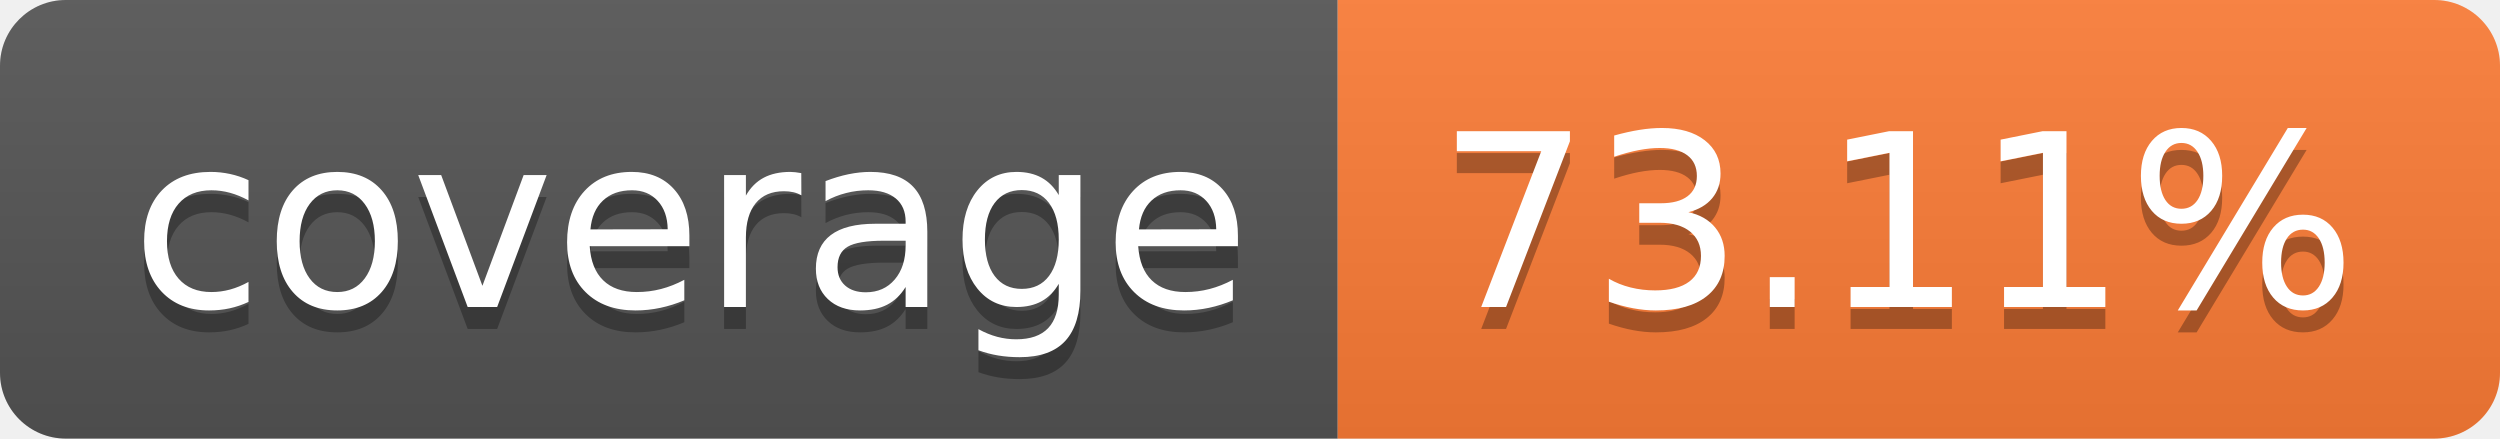
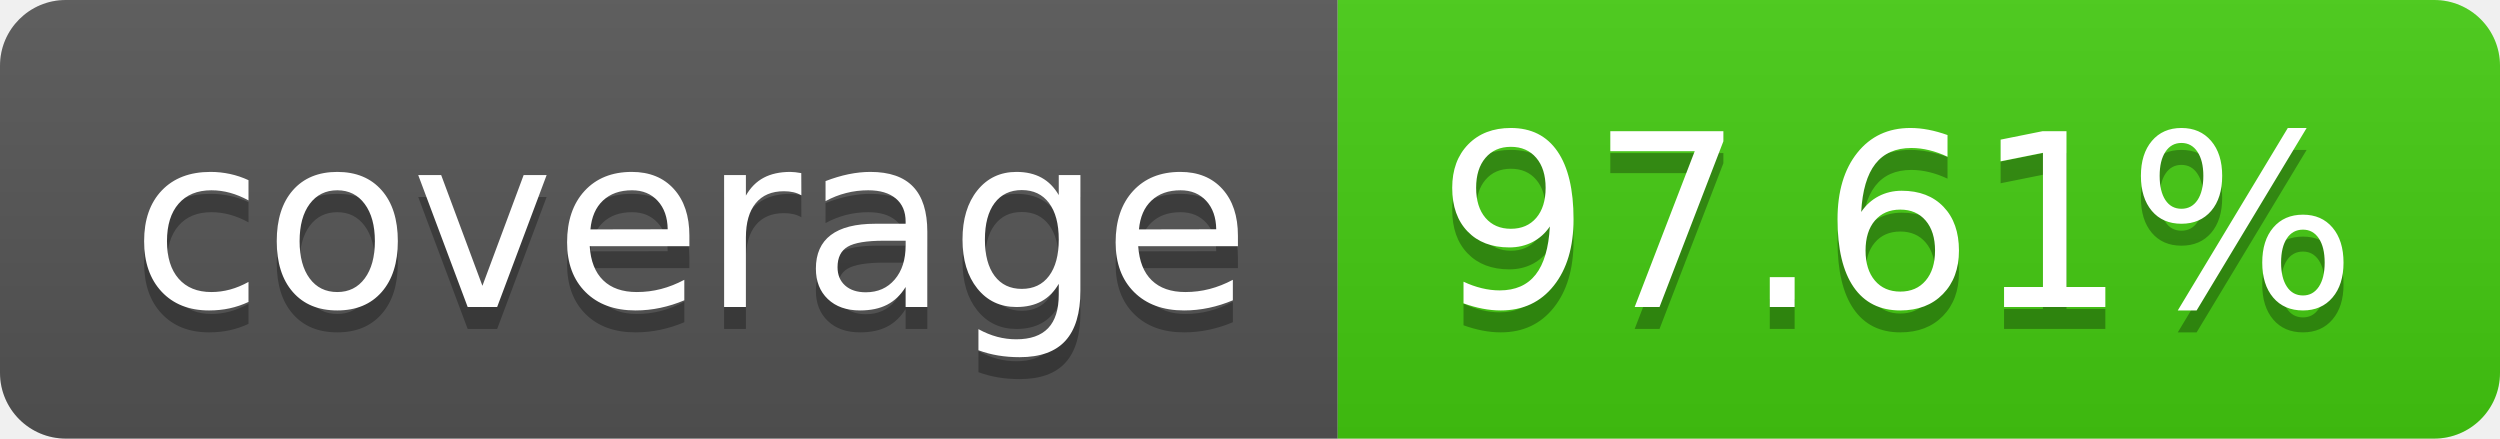
- <svg xmlns="http://www.w3.org/2000/svg" width="114" height="20" role="img" aria-label="coverage: 73.11%">
+ <svg xmlns="http://www.w3.org/2000/svg" width="114" height="20" role="img" aria-label="coverage: 97.61%">
  <linearGradient id="s" x2="0" y2="100%">
    <stop offset="0" stop-color="#bbb" stop-opacity=".1" />
    <stop offset="1" stop-opacity=".1" />
  </linearGradient>
  <clipPath id="r">
    <rect width="114" height="20" rx="3" fill="#fff" />
  </clipPath>
  <g clip-path="url(#r)">
    <rect width="61" height="20" fill="#555" />
-     <rect x="61" width="53" height="20" fill="#fe7d37" />
+     <rect x="61" width="53" height="20" fill="#4c1" />
    <rect width="114" height="20" fill="url(#s)" />
  </g>
  <g fill="#fff" text-anchor="middle" font-family="Verdana,Geneva,DejaVu Sans,sans-serif" text-rendering="geometricPrecision" font-size="110">
    <text aria-hidden="true" x="315" y="150" fill="#010101" fill-opacity=".3" transform="scale(.1)" textLength="510">coverage</text>
    <text x="315" y="140" transform="scale(.1)" fill="#fff" textLength="510">coverage</text>
-     <text aria-hidden="true" x="865" y="150" fill="#010101" fill-opacity=".3" transform="scale(.1)" textLength="430">73.11%</text>
-     <text x="865" y="140" transform="scale(.1)" fill="#fff" textLength="430">73.11%</text>
+     <text aria-hidden="true" x="865" y="150" fill="#010101" fill-opacity=".3" transform="scale(.1)" textLength="430">97.61%</text>
+     <text x="865" y="140" transform="scale(.1)" fill="#fff" textLength="430">97.61%</text>
  </g>
</svg>
